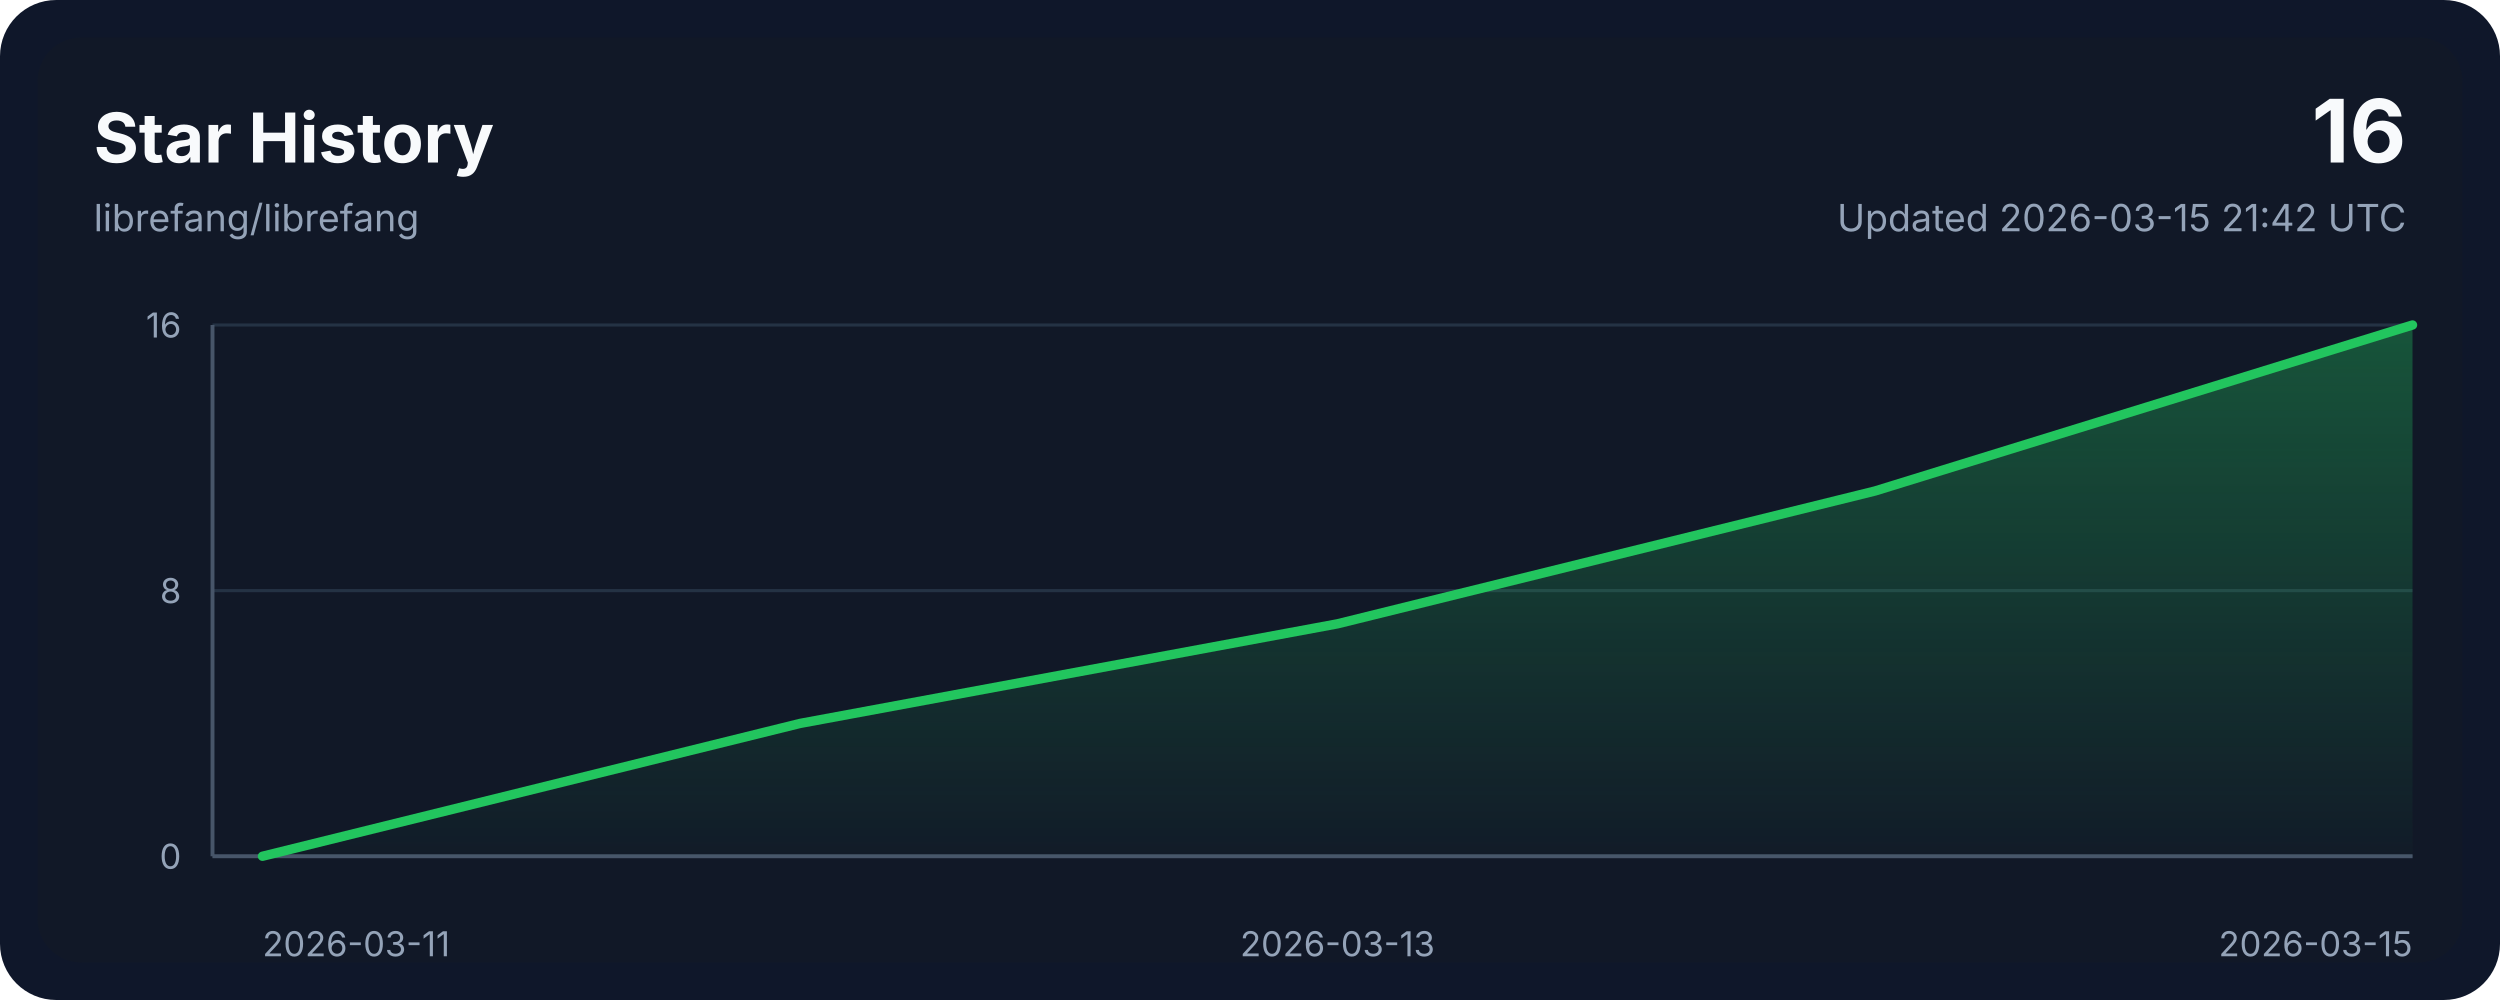
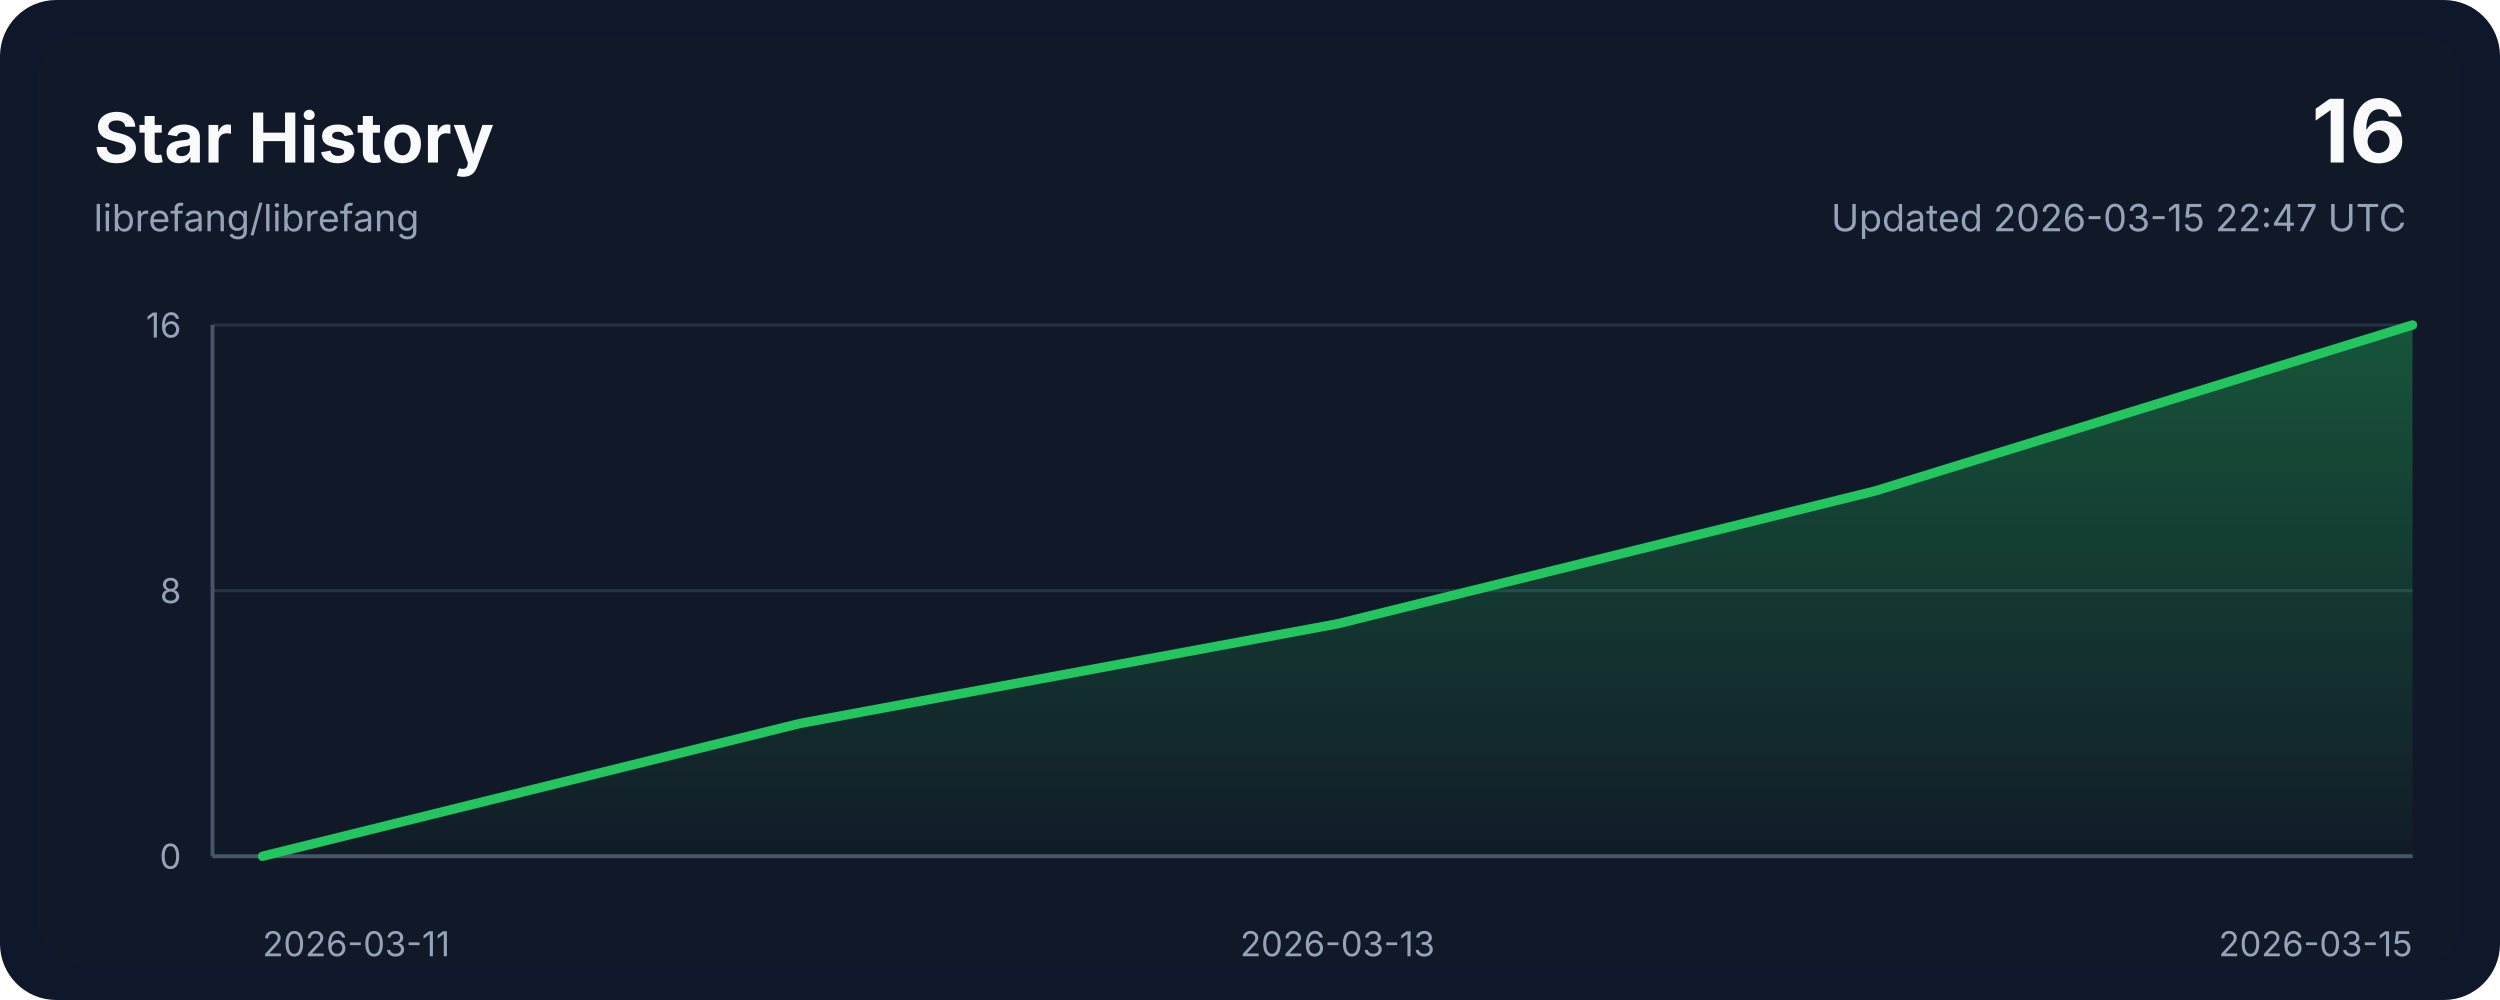
<svg xmlns="http://www.w3.org/2000/svg" width="800" height="320" viewBox="0 0 800 320" role="img" aria-labelledby="title desc">
  <style>
    .bg { fill: #0f172a; }
    .panel { fill: #111827; }
    .grid { stroke: #243244; stroke-width: 1; }
    .axis { stroke: #475569; stroke-width: 1.25; }
    .line { fill: none; stroke: #22c55e; stroke-width: 3; stroke-linecap: round; stroke-linejoin: round; }
    .area { fill: url(#areaGradient); }
    .title { font: 700 22px ui-sans-serif, system-ui, -apple-system, sans-serif; fill: #f8fafc; }
    .subtitle { font: 400 12px ui-sans-serif, system-ui, -apple-system, sans-serif; fill: #94a3b8; }
    .axis-label { font: 400 11px ui-sans-serif, system-ui, -apple-system, sans-serif; fill: #94a3b8; }
    .value { font: 700 28px ui-sans-serif, system-ui, -apple-system, sans-serif; fill: #f8fafc; }
  </style>
  <defs>
    <linearGradient id="areaGradient" x1="0" x2="0" y1="0" y2="1">
      <stop offset="0%" stop-color="#22c55e" stop-opacity="0.35" />
      <stop offset="100%" stop-color="#22c55e" stop-opacity="0.02" />
    </linearGradient>
  </defs>
  <rect width="800" height="320" rx="18" class="bg" />
  <rect x="12" y="12" width="776" height="296" rx="14" class="panel" />
  <text x="30" y="52" class="title">Star History</text>
  <text x="30" y="74" class="subtitle">librefang/librefang</text>
  <text x="770" y="52" class="value" text-anchor="end">16</text>
-   <text x="770" y="74" class="subtitle" text-anchor="end">Updated 2026-03-15 21:42 UTC</text>
+   <text x="770" y="74" class="subtitle" text-anchor="end">Updated 2026-03-15 22:47 UTC</text>
  <line x1="68" y1="274.00" x2="772" y2="274.00" class="grid" />
  <line x1="68" y1="189.00" x2="772" y2="189.00" class="grid" />
  <line x1="68" y1="104.00" x2="772" y2="104.00" class="grid" />
  <line x1="68" y1="274" x2="772" y2="274" class="axis" />
  <line x1="68" y1="104" x2="68" y2="274" class="axis" />
  <path d="M 84,274 L 84.00,274.00 L 256.00,231.50 L 428.00,199.62 L 600.00,157.12 L 772.00,104.00 L 772,274 Z" class="area" />
  <polyline points="84.00,274.00 256.00,231.50 428.00,199.62 600.00,157.12 772.00,104.00" class="line" />
  <text x="84.00" y="306" class="axis-label" text-anchor="start">2026-03-11</text>
  <text x="428.00" y="306" class="axis-label" text-anchor="middle">2026-03-13</text>
  <text x="772.00" y="306" class="axis-label" text-anchor="end">2026-03-15</text>
  <text x="58" y="278.00" class="axis-label" text-anchor="end">0</text>
  <text x="58" y="193.00" class="axis-label" text-anchor="end">8</text>
  <text x="58" y="108.00" class="axis-label" text-anchor="end">16</text>
</svg>
